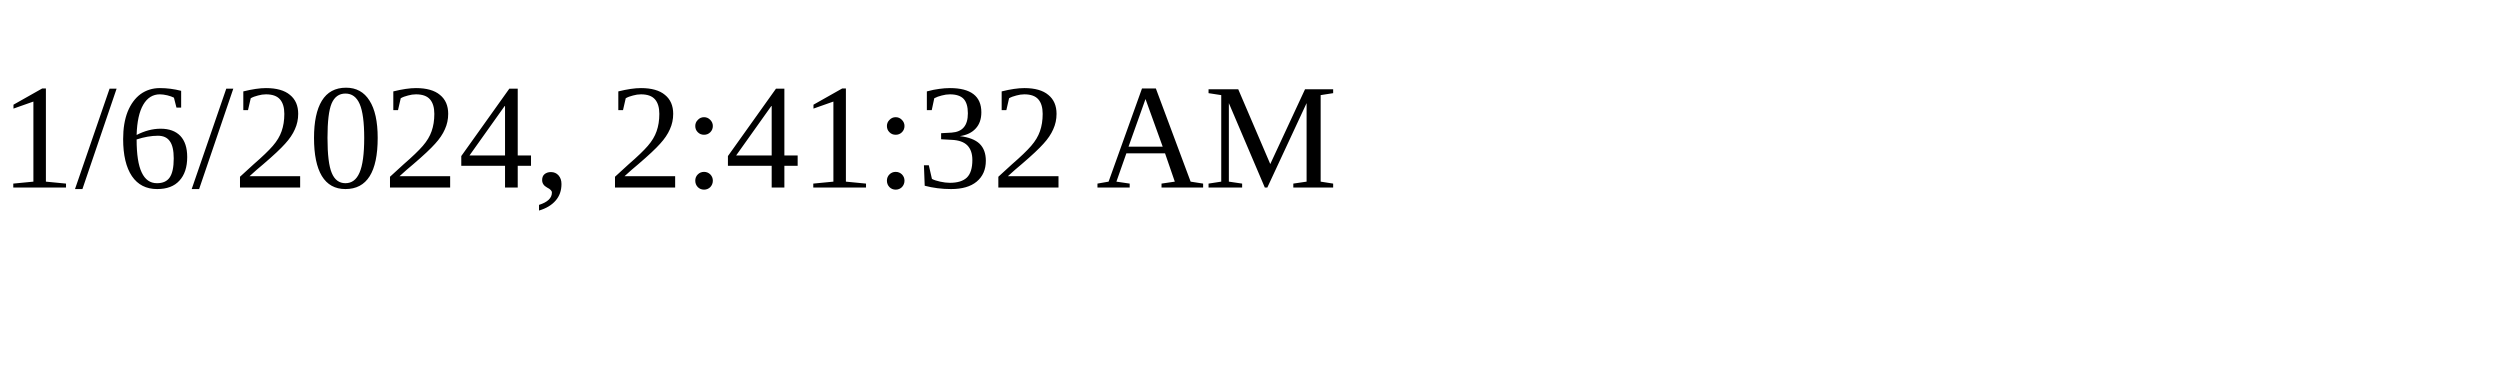
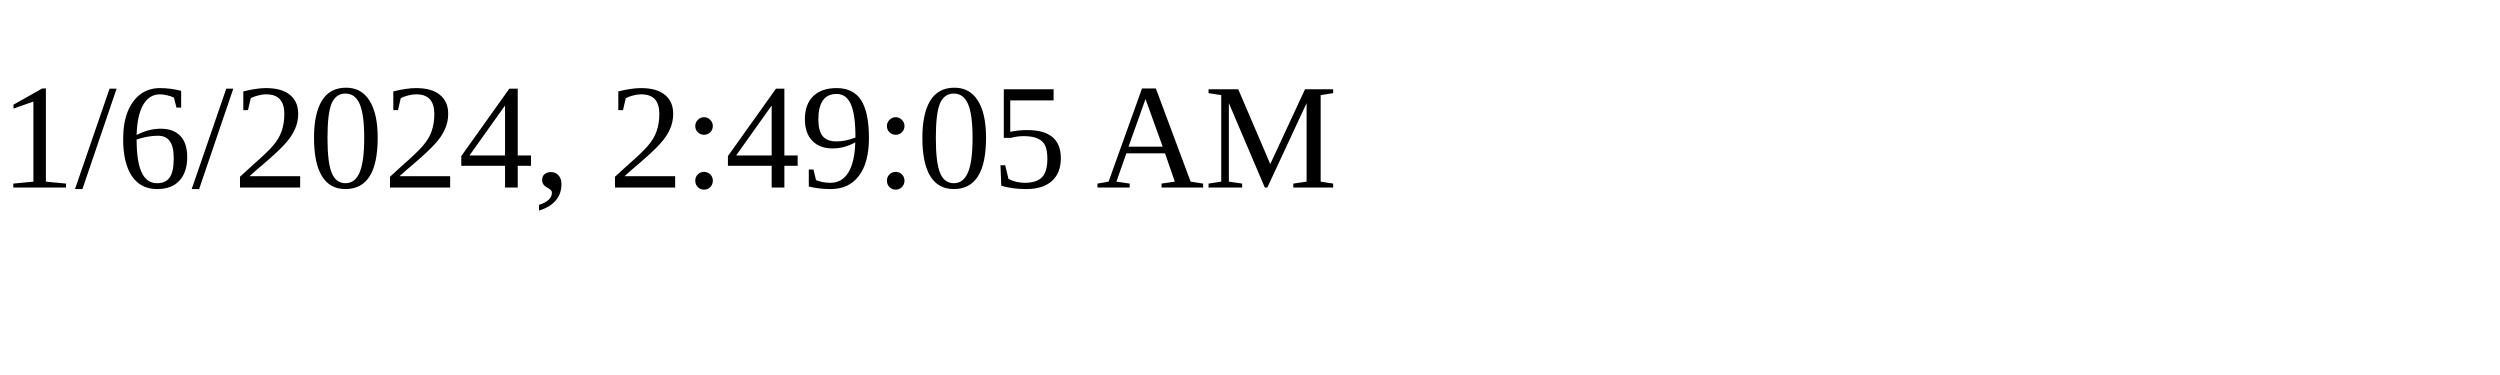
<svg xmlns="http://www.w3.org/2000/svg" height="30" width="200">
-   <text x="0" y="15">1/6/2024, 2:41:32 AM</text>
+   <text x="0" y="15">1/6/2024, 2:49:05 AM</text>
</svg>
